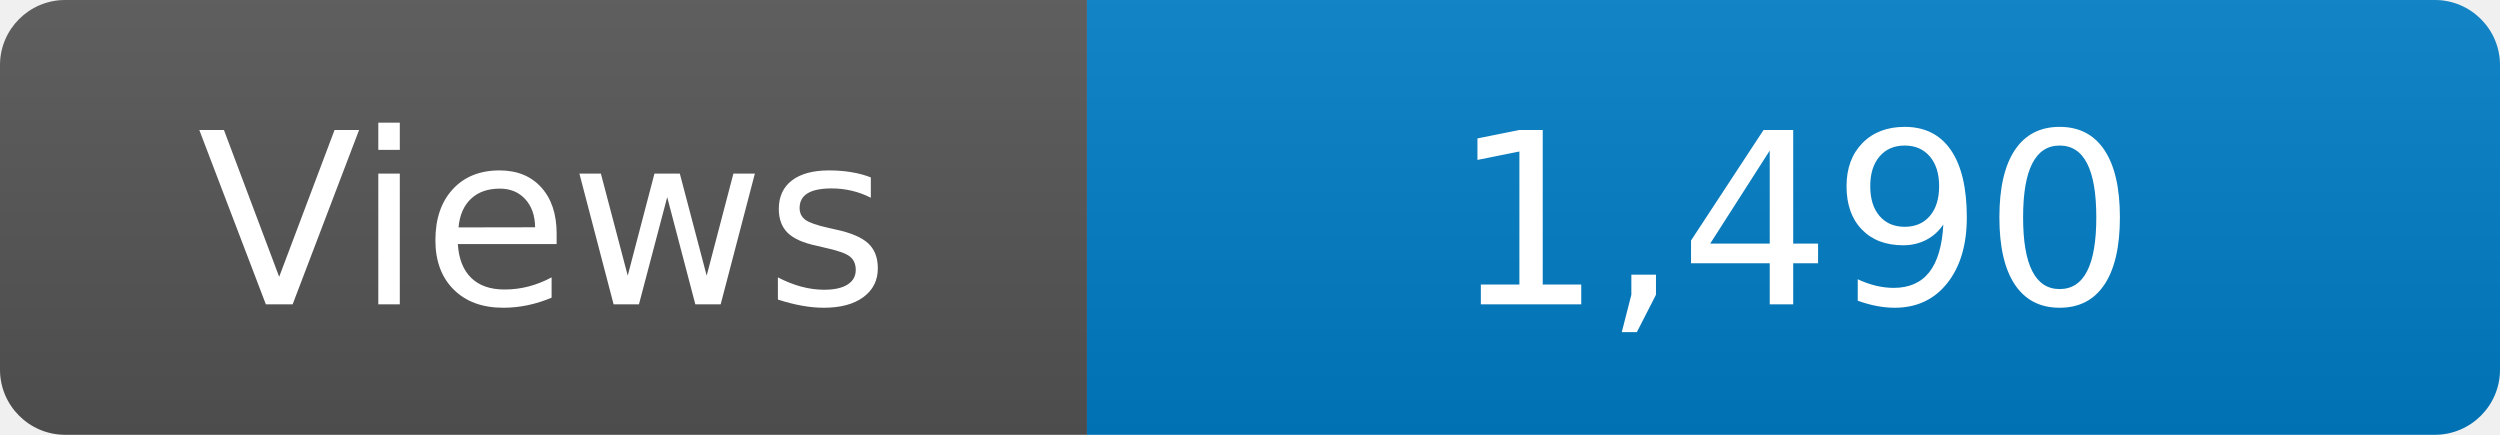
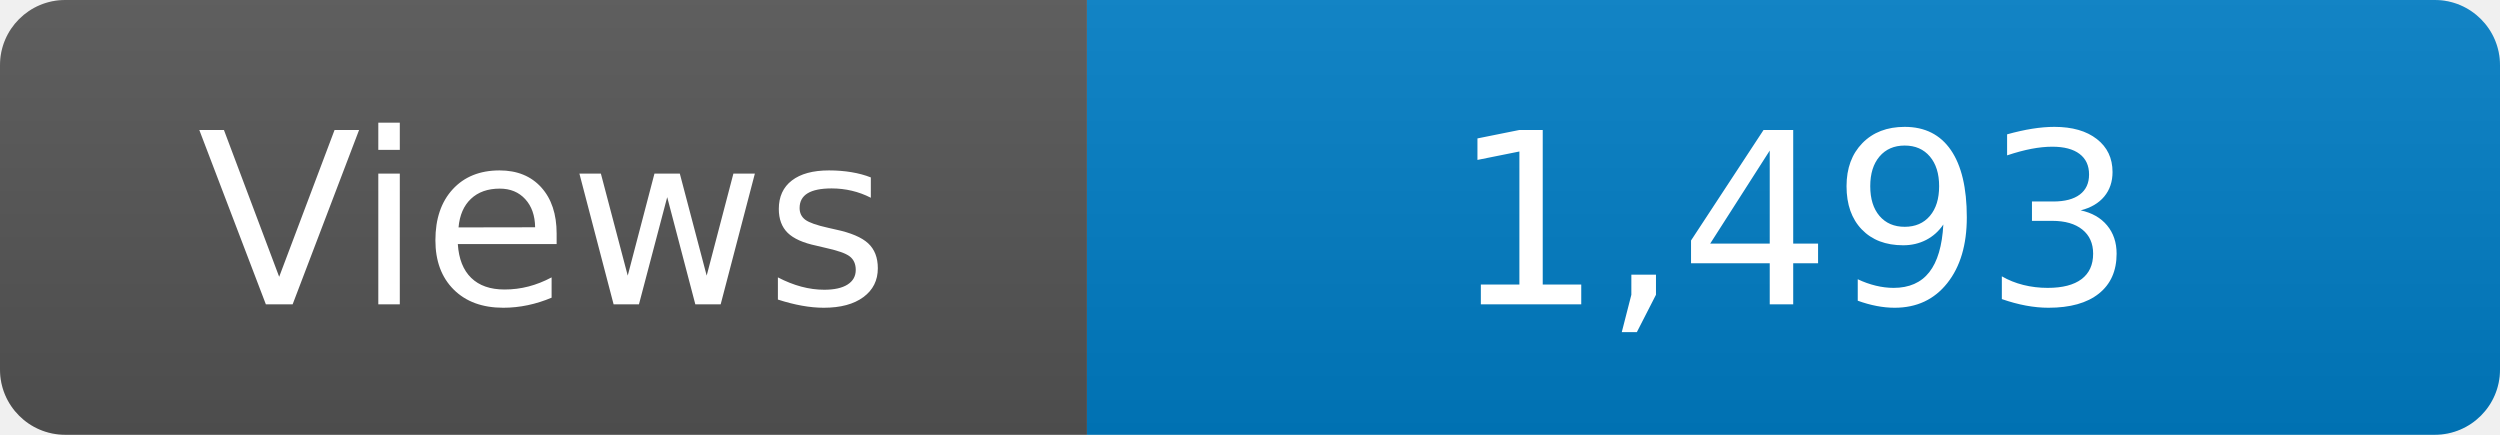
<svg xmlns="http://www.w3.org/2000/svg" width="115" height="20" role="img" aria-label="Maintained?: yes">
  <linearGradient id="s" x2="0" y2="100%">
    <stop offset="0" stop-color="#bbb" stop-opacity=".1" />
    <stop offset="1" stop-opacity=".1" />
  </linearGradient>
  <clipPath id="r">
    <rect width="115" height="20" rx="3" fill="#fff" />
  </clipPath>
  <g clip-path="url(#r)">
    <rect width="50" height="20" fill="#555" />
    <rect x="50" width="160" height="20" fill="#007ec6" />
    <rect width="115" height="20" fill="url(#s)" />
  </g>
  <g fill="#fff" text-anchor="middle" font-family="Verdana,Geneva,DejaVu Sans,sans-serif" font-size="110">
    <text x="250" y="140" transform="scale(.1)" fill="#fff">Views</text>
-     <text x="825" y="140" transform="scale(.1)" fill="#fff">1,490</text>
+     <text x="825" y="140" transform="scale(.1)" fill="#fff">1,493</text>
  </g>
</svg>
